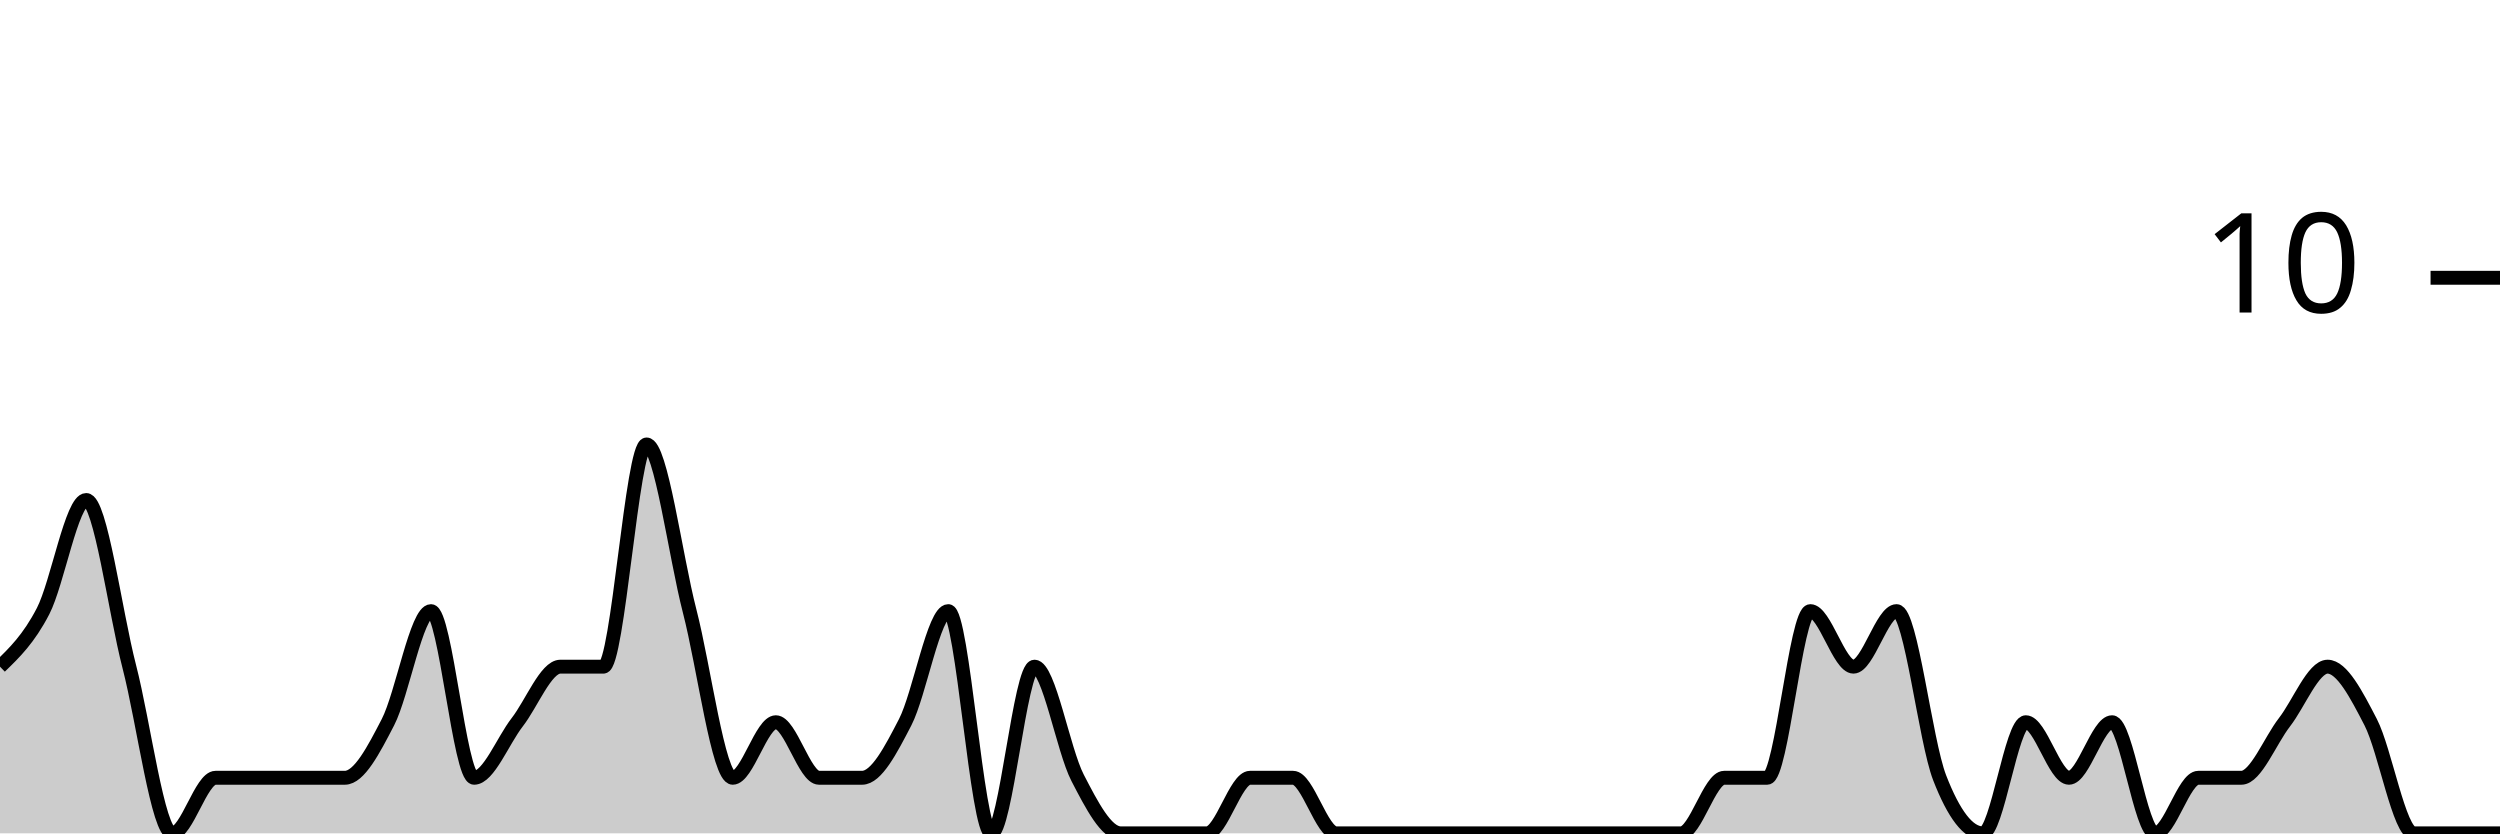
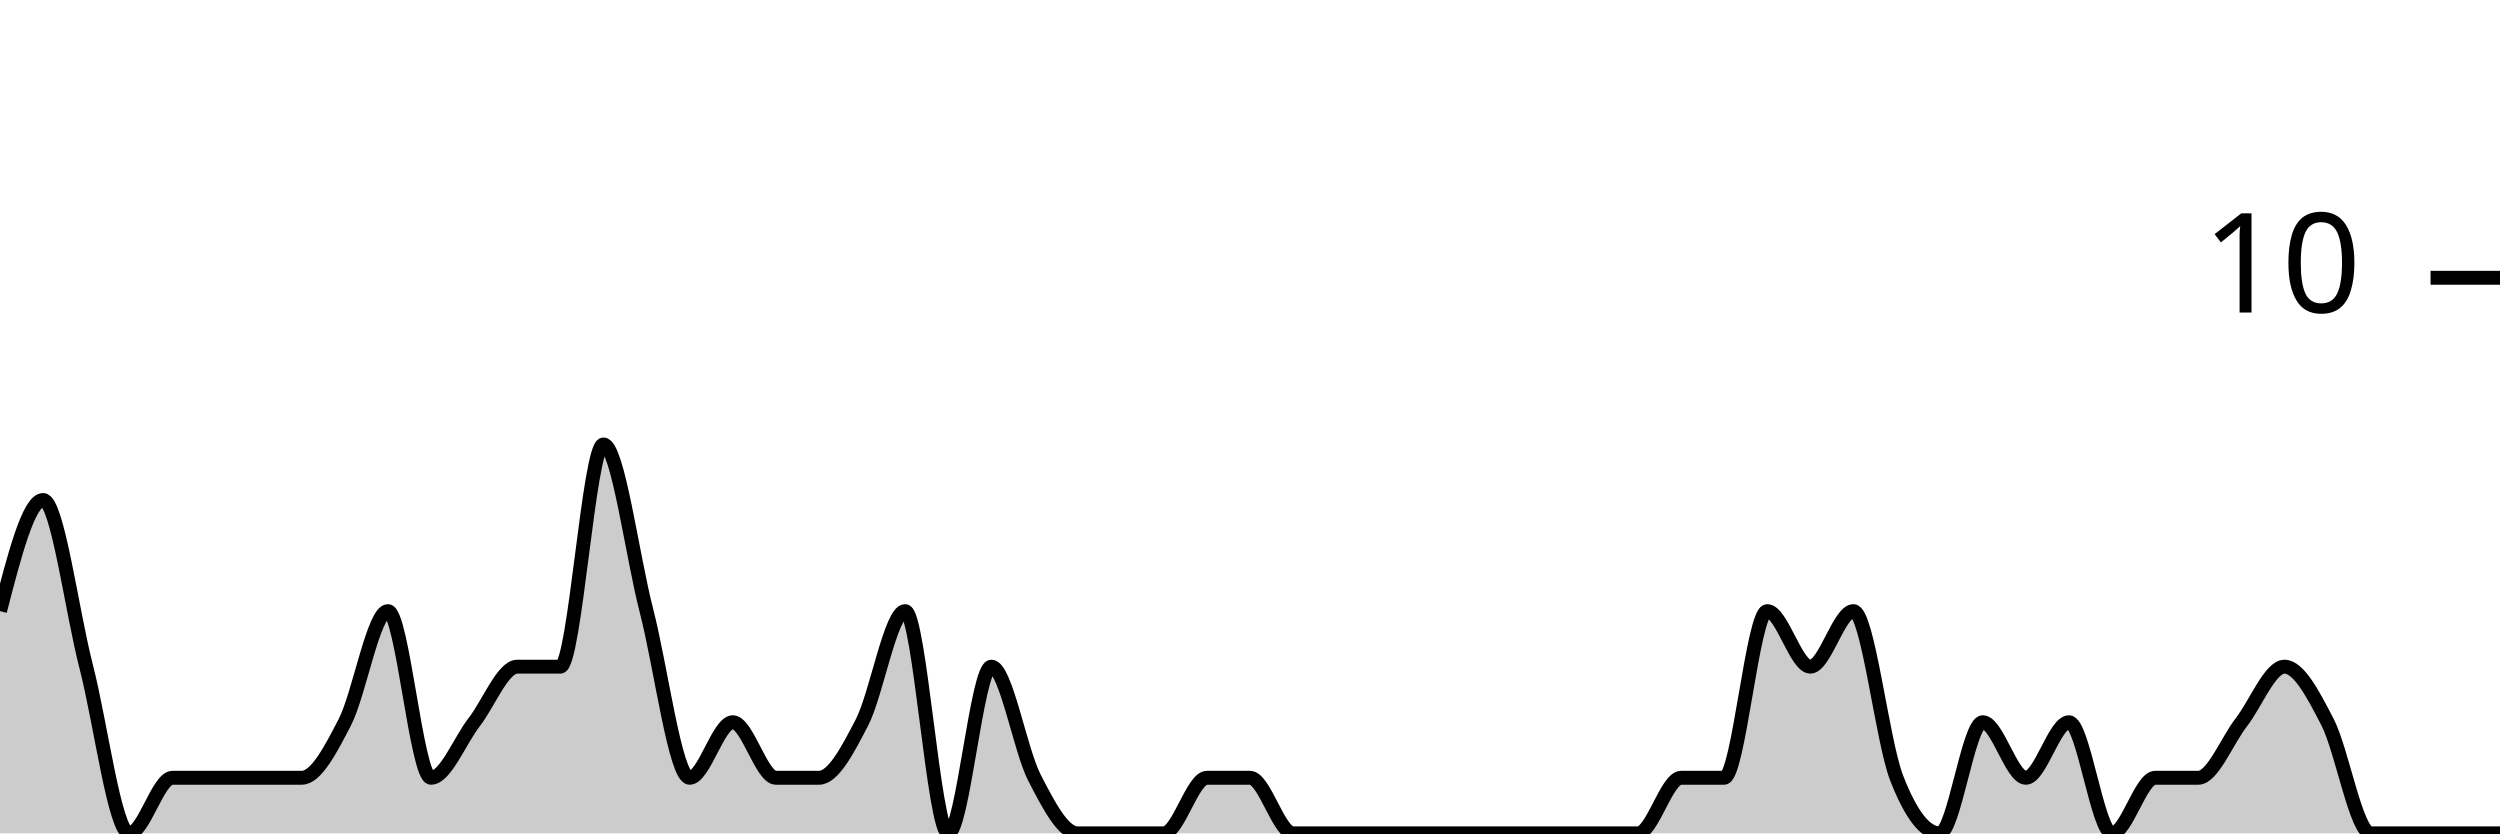
<svg xmlns="http://www.w3.org/2000/svg" viewBox="0 0 180 60">
  <g transform="translate(0,20)">
-     <path class="area" fill="rgba(0, 0, 0, 0.2)" d="M0,28C1.034,27,2.069,26,3.103,24C4.138,22,5.172,16,6.207,16C7.241,16,8.276,24,9.31,28C10.345,32,11.379,40,12.414,40C13.448,40,14.483,36,15.517,36C16.552,36,17.586,36,18.621,36C19.655,36,20.69,36,21.724,36C22.759,36,23.793,36,24.828,36C25.862,36,26.897,34,27.931,32C28.966,30,30,24,31.034,24C32.069,24,33.103,36,34.138,36C35.172,36,36.207,33.333,37.241,32C38.276,30.667,39.31,28,40.345,28C41.379,28,42.414,28,43.448,28C44.483,28,45.517,12,46.552,12C47.586,12,48.621,20,49.655,24C50.69,28,51.724,36,52.759,36C53.793,36,54.828,32,55.862,32C56.897,32,57.931,36,58.966,36C60,36,61.034,36,62.069,36C63.103,36,64.138,34,65.172,32C66.207,30,67.241,24,68.276,24C69.31,24,70.345,40,71.379,40C72.414,40,73.448,28,74.483,28C75.517,28,76.552,34,77.586,36C78.621,38,79.655,40,80.69,40C81.724,40,82.759,40,83.793,40C84.828,40,85.862,40,86.897,40C87.931,40,88.966,36,90,36C91.034,36,92.069,36,93.103,36C94.138,36,95.172,40,96.207,40C97.241,40,98.276,40,99.31,40C100.345,40,101.379,40,102.414,40C103.448,40,104.483,40,105.517,40C106.552,40,107.586,40,108.621,40C109.655,40,110.69,40,111.724,40C112.759,40,113.793,40,114.828,40C115.862,40,116.897,40,117.931,40C118.966,40,120,40,121.034,40C122.069,40,123.103,36,124.138,36C125.172,36,126.207,36,127.241,36C128.276,36,129.31,24,130.345,24C131.379,24,132.414,28,133.448,28C134.483,28,135.517,24,136.552,24C137.586,24,138.621,33.333,139.655,36C140.69,38.667,141.724,40,142.759,40C143.793,40,144.828,32,145.862,32C146.897,32,147.931,36,148.966,36C150,36,151.034,32,152.069,32C153.103,32,154.138,40,155.172,40C156.207,40,157.241,36,158.276,36C159.31,36,160.345,36,161.379,36C162.414,36,163.448,33.333,164.483,32C165.517,30.667,166.552,28,167.586,28C168.621,28,169.655,30,170.69,32C171.724,34,172.759,40,173.793,40C174.828,40,175.862,40,176.897,40C177.931,40,178.966,40,180,40L180,40C178.966,40,177.931,40,176.897,40C175.862,40,174.828,40,173.793,40C172.759,40,171.724,40,170.69,40C169.655,40,168.621,40,167.586,40C166.552,40,165.517,40,164.483,40C163.448,40,162.414,40,161.379,40C160.345,40,159.31,40,158.276,40C157.241,40,156.207,40,155.172,40C154.138,40,153.103,40,152.069,40C151.034,40,150,40,148.966,40C147.931,40,146.897,40,145.862,40C144.828,40,143.793,40,142.759,40C141.724,40,140.69,40,139.655,40C138.621,40,137.586,40,136.552,40C135.517,40,134.483,40,133.448,40C132.414,40,131.379,40,130.345,40C129.31,40,128.276,40,127.241,40C126.207,40,125.172,40,124.138,40C123.103,40,122.069,40,121.034,40C120,40,118.966,40,117.931,40C116.897,40,115.862,40,114.828,40C113.793,40,112.759,40,111.724,40C110.69,40,109.655,40,108.621,40C107.586,40,106.552,40,105.517,40C104.483,40,103.448,40,102.414,40C101.379,40,100.345,40,99.31,40C98.276,40,97.241,40,96.207,40C95.172,40,94.138,40,93.103,40C92.069,40,91.034,40,90,40C88.966,40,87.931,40,86.897,40C85.862,40,84.828,40,83.793,40C82.759,40,81.724,40,80.69,40C79.655,40,78.621,40,77.586,40C76.552,40,75.517,40,74.483,40C73.448,40,72.414,40,71.379,40C70.345,40,69.31,40,68.276,40C67.241,40,66.207,40,65.172,40C64.138,40,63.103,40,62.069,40C61.034,40,60,40,58.966,40C57.931,40,56.897,40,55.862,40C54.828,40,53.793,40,52.759,40C51.724,40,50.69,40,49.655,40C48.621,40,47.586,40,46.552,40C45.517,40,44.483,40,43.448,40C42.414,40,41.379,40,40.345,40C39.31,40,38.276,40,37.241,40C36.207,40,35.172,40,34.138,40C33.103,40,32.069,40,31.034,40C30,40,28.966,40,27.931,40C26.897,40,25.862,40,24.828,40C23.793,40,22.759,40,21.724,40C20.69,40,19.655,40,18.621,40C17.586,40,16.552,40,15.517,40C14.483,40,13.448,40,12.414,40C11.379,40,10.345,40,9.31,40C8.276,40,7.241,40,6.207,40C5.172,40,4.138,40,3.103,40C2.069,40,1.034,40,0,40Z" />
-     <path class="line" stroke="black" fill="none" d="M0,28C1.034,27,2.069,26,3.103,24C4.138,22,5.172,16,6.207,16C7.241,16,8.276,24,9.31,28C10.345,32,11.379,40,12.414,40C13.448,40,14.483,36,15.517,36C16.552,36,17.586,36,18.621,36C19.655,36,20.69,36,21.724,36C22.759,36,23.793,36,24.828,36C25.862,36,26.897,34,27.931,32C28.966,30,30,24,31.034,24C32.069,24,33.103,36,34.138,36C35.172,36,36.207,33.333,37.241,32C38.276,30.667,39.31,28,40.345,28C41.379,28,42.414,28,43.448,28C44.483,28,45.517,12,46.552,12C47.586,12,48.621,20,49.655,24C50.69,28,51.724,36,52.759,36C53.793,36,54.828,32,55.862,32C56.897,32,57.931,36,58.966,36C60,36,61.034,36,62.069,36C63.103,36,64.138,34,65.172,32C66.207,30,67.241,24,68.276,24C69.31,24,70.345,40,71.379,40C72.414,40,73.448,28,74.483,28C75.517,28,76.552,34,77.586,36C78.621,38,79.655,40,80.69,40C81.724,40,82.759,40,83.793,40C84.828,40,85.862,40,86.897,40C87.931,40,88.966,36,90,36C91.034,36,92.069,36,93.103,36C94.138,36,95.172,40,96.207,40C97.241,40,98.276,40,99.31,40C100.345,40,101.379,40,102.414,40C103.448,40,104.483,40,105.517,40C106.552,40,107.586,40,108.621,40C109.655,40,110.69,40,111.724,40C112.759,40,113.793,40,114.828,40C115.862,40,116.897,40,117.931,40C118.966,40,120,40,121.034,40C122.069,40,123.103,36,124.138,36C125.172,36,126.207,36,127.241,36C128.276,36,129.31,24,130.345,24C131.379,24,132.414,28,133.448,28C134.483,28,135.517,24,136.552,24C137.586,24,138.621,33.333,139.655,36C140.69,38.667,141.724,40,142.759,40C143.793,40,144.828,32,145.862,32C146.897,32,147.931,36,148.966,36C150,36,151.034,32,152.069,32C153.103,32,154.138,40,155.172,40C156.207,40,157.241,36,158.276,36C159.31,36,160.345,36,161.379,36C162.414,36,163.448,33.333,164.483,32C165.517,30.667,166.552,28,167.586,28C168.621,28,169.655,30,170.69,32C171.724,34,172.759,40,173.793,40C174.828,40,175.862,40,176.897,40C177.931,40,178.966,40,180,40" />
+     <path class="area" fill="rgba(0, 0, 0, 0.2)" d="M0,24C1.034,20,2.069,16,3.103,16C4.138,16,5.172,24,6.207,28C7.241,32,8.276,40,9.31,40C10.345,40,11.379,36,12.414,36C13.448,36,14.483,36,15.517,36C16.552,36,17.586,36,18.621,36C19.655,36,20.69,36,21.724,36C22.759,36,23.793,34,24.828,32C25.862,30,26.897,24,27.931,24C28.966,24,30,36,31.034,36C32.069,36,33.103,33.333,34.138,32C35.172,30.667,36.207,28,37.241,28C38.276,28,39.31,28,40.345,28C41.379,28,42.414,12,43.448,12C44.483,12,45.517,20,46.552,24C47.586,28,48.621,36,49.655,36C50.69,36,51.724,32,52.759,32C53.793,32,54.828,36,55.862,36C56.897,36,57.931,36,58.966,36C60,36,61.034,34,62.069,32C63.103,30,64.138,24,65.172,24C66.207,24,67.241,40,68.276,40C69.31,40,70.345,28,71.379,28C72.414,28,73.448,34,74.483,36C75.517,38,76.552,40,77.586,40C78.621,40,79.655,40,80.69,40C81.724,40,82.759,40,83.793,40C84.828,40,85.862,36,86.897,36C87.931,36,88.966,36,90,36C91.034,36,92.069,40,93.103,40C94.138,40,95.172,40,96.207,40C97.241,40,98.276,40,99.31,40C100.345,40,101.379,40,102.414,40C103.448,40,104.483,40,105.517,40C106.552,40,107.586,40,108.621,40C109.655,40,110.69,40,111.724,40C112.759,40,113.793,40,114.828,40C115.862,40,116.897,40,117.931,40C118.966,40,120,36,121.034,36C122.069,36,123.103,36,124.138,36C125.172,36,126.207,24,127.241,24C128.276,24,129.31,28,130.345,28C131.379,28,132.414,24,133.448,24C134.483,24,135.517,33.333,136.552,36C137.586,38.667,138.621,40,139.655,40C140.69,40,141.724,32,142.759,32C143.793,32,144.828,36,145.862,36C146.897,36,147.931,32,148.966,32C150,32,151.034,40,152.069,40C153.103,40,154.138,36,155.172,36C156.207,36,157.241,36,158.276,36C159.31,36,160.345,33.333,161.379,32C162.414,30.667,163.448,28,164.483,28C165.517,28,166.552,30,167.586,32C168.621,34,169.655,40,170.69,40C171.724,40,172.759,40,173.793,40C174.828,40,175.862,40,176.897,40C177.931,40,178.966,40,180,40L180,40C178.966,40,177.931,40,176.897,40C175.862,40,174.828,40,173.793,40C172.759,40,171.724,40,170.69,40C169.655,40,168.621,40,167.586,40C166.552,40,165.517,40,164.483,40C163.448,40,162.414,40,161.379,40C160.345,40,159.31,40,158.276,40C157.241,40,156.207,40,155.172,40C154.138,40,153.103,40,152.069,40C151.034,40,150,40,148.966,40C147.931,40,146.897,40,145.862,40C144.828,40,143.793,40,142.759,40C141.724,40,140.69,40,139.655,40C138.621,40,137.586,40,136.552,40C135.517,40,134.483,40,133.448,40C132.414,40,131.379,40,130.345,40C129.31,40,128.276,40,127.241,40C126.207,40,125.172,40,124.138,40C123.103,40,122.069,40,121.034,40C120,40,118.966,40,117.931,40C116.897,40,115.862,40,114.828,40C113.793,40,112.759,40,111.724,40C110.69,40,109.655,40,108.621,40C107.586,40,106.552,40,105.517,40C104.483,40,103.448,40,102.414,40C101.379,40,100.345,40,99.31,40C98.276,40,97.241,40,96.207,40C95.172,40,94.138,40,93.103,40C92.069,40,91.034,40,90,40C88.966,40,87.931,40,86.897,40C85.862,40,84.828,40,83.793,40C82.759,40,81.724,40,80.69,40C79.655,40,78.621,40,77.586,40C76.552,40,75.517,40,74.483,40C73.448,40,72.414,40,71.379,40C70.345,40,69.31,40,68.276,40C67.241,40,66.207,40,65.172,40C64.138,40,63.103,40,62.069,40C61.034,40,60,40,58.966,40C57.931,40,56.897,40,55.862,40C54.828,40,53.793,40,52.759,40C51.724,40,50.69,40,49.655,40C48.621,40,47.586,40,46.552,40C45.517,40,44.483,40,43.448,40C42.414,40,41.379,40,40.345,40C39.31,40,38.276,40,37.241,40C36.207,40,35.172,40,34.138,40C33.103,40,32.069,40,31.034,40C30,40,28.966,40,27.931,40C26.897,40,25.862,40,24.828,40C23.793,40,22.759,40,21.724,40C20.69,40,19.655,40,18.621,40C17.586,40,16.552,40,15.517,40C14.483,40,13.448,40,12.414,40C11.379,40,10.345,40,9.31,40C8.276,40,7.241,40,6.207,40C5.172,40,4.138,40,3.103,40C2.069,40,1.034,40,0,40Z" />
+     <path class="line" stroke="black" fill="none" d="M0,24C1.034,20,2.069,16,3.103,16C4.138,16,5.172,24,6.207,28C7.241,32,8.276,40,9.31,40C10.345,40,11.379,36,12.414,36C13.448,36,14.483,36,15.517,36C16.552,36,17.586,36,18.621,36C19.655,36,20.69,36,21.724,36C22.759,36,23.793,34,24.828,32C25.862,30,26.897,24,27.931,24C28.966,24,30,36,31.034,36C32.069,36,33.103,33.333,34.138,32C35.172,30.667,36.207,28,37.241,28C38.276,28,39.31,28,40.345,28C41.379,28,42.414,12,43.448,12C44.483,12,45.517,20,46.552,24C47.586,28,48.621,36,49.655,36C50.69,36,51.724,32,52.759,32C53.793,32,54.828,36,55.862,36C56.897,36,57.931,36,58.966,36C60,36,61.034,34,62.069,32C63.103,30,64.138,24,65.172,24C66.207,24,67.241,40,68.276,40C69.31,40,70.345,28,71.379,28C72.414,28,73.448,34,74.483,36C75.517,38,76.552,40,77.586,40C78.621,40,79.655,40,80.69,40C81.724,40,82.759,40,83.793,40C84.828,40,85.862,36,86.897,36C87.931,36,88.966,36,90,36C91.034,36,92.069,40,93.103,40C94.138,40,95.172,40,96.207,40C97.241,40,98.276,40,99.31,40C100.345,40,101.379,40,102.414,40C103.448,40,104.483,40,105.517,40C106.552,40,107.586,40,108.621,40C109.655,40,110.69,40,111.724,40C112.759,40,113.793,40,114.828,40C115.862,40,116.897,40,117.931,40C118.966,40,120,36,121.034,36C122.069,36,123.103,36,124.138,36C125.172,36,126.207,24,127.241,24C128.276,24,129.31,28,130.345,28C131.379,28,132.414,24,133.448,24C134.483,24,135.517,33.333,136.552,36C137.586,38.667,138.621,40,139.655,40C140.69,40,141.724,32,142.759,32C143.793,32,144.828,36,145.862,36C146.897,36,147.931,32,148.966,32C150,32,151.034,40,152.069,40C153.103,40,154.138,36,155.172,36C156.207,36,157.241,36,158.276,36C159.31,36,160.345,33.333,161.379,32C162.414,30.667,163.448,28,164.483,28C165.517,28,166.552,30,167.586,32C168.621,34,169.655,40,170.69,40C171.724,40,172.759,40,173.793,40C174.828,40,175.862,40,176.897,40C177.931,40,178.966,40,180,40" />
    <path class="axis-ceiling" stroke-width="1" stroke="black" fill="none" d="M175,0L180,0" />
    <text class="axis-ceiling-label" font-family="sans-serif" text-anchor="end" font-size="10px" x="170" y="2.5">10</text>
  </g>
</svg>
